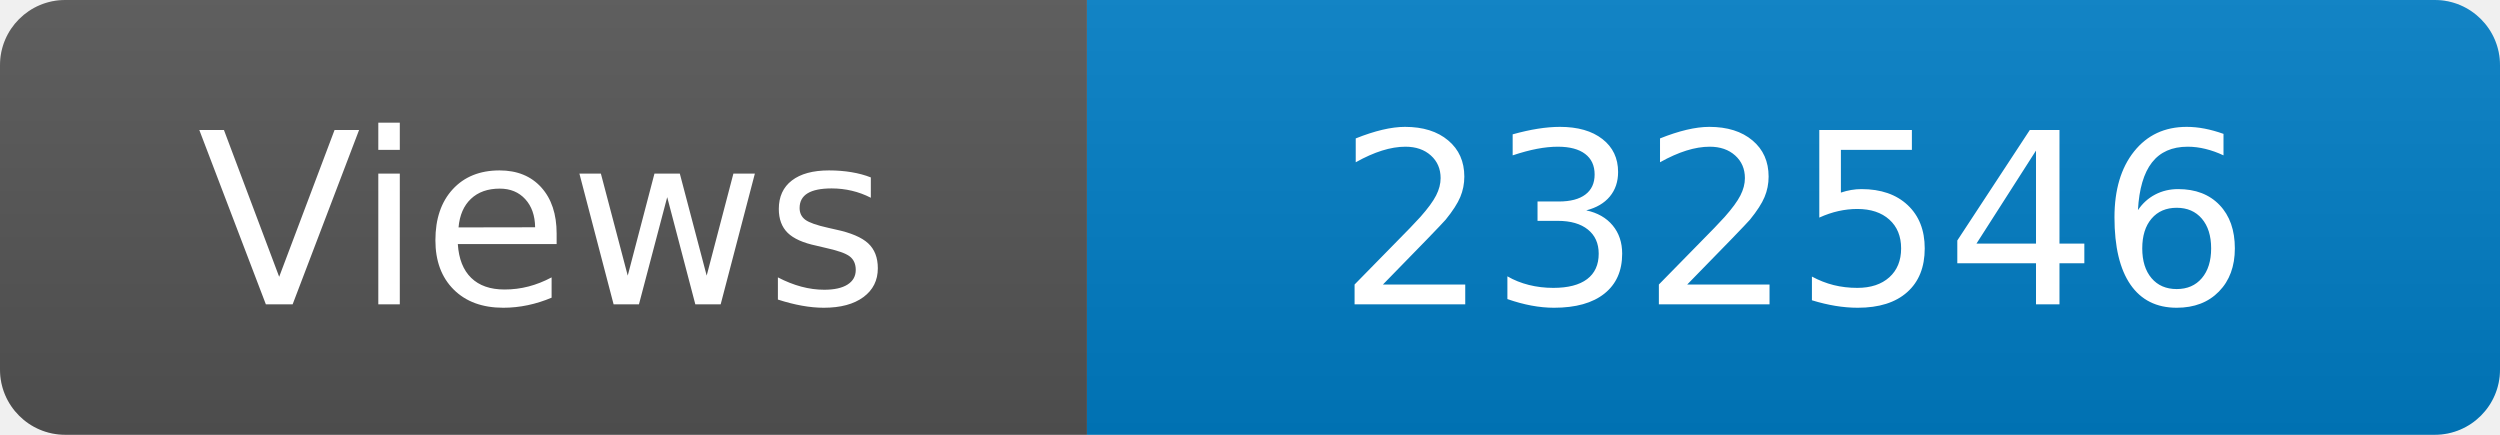
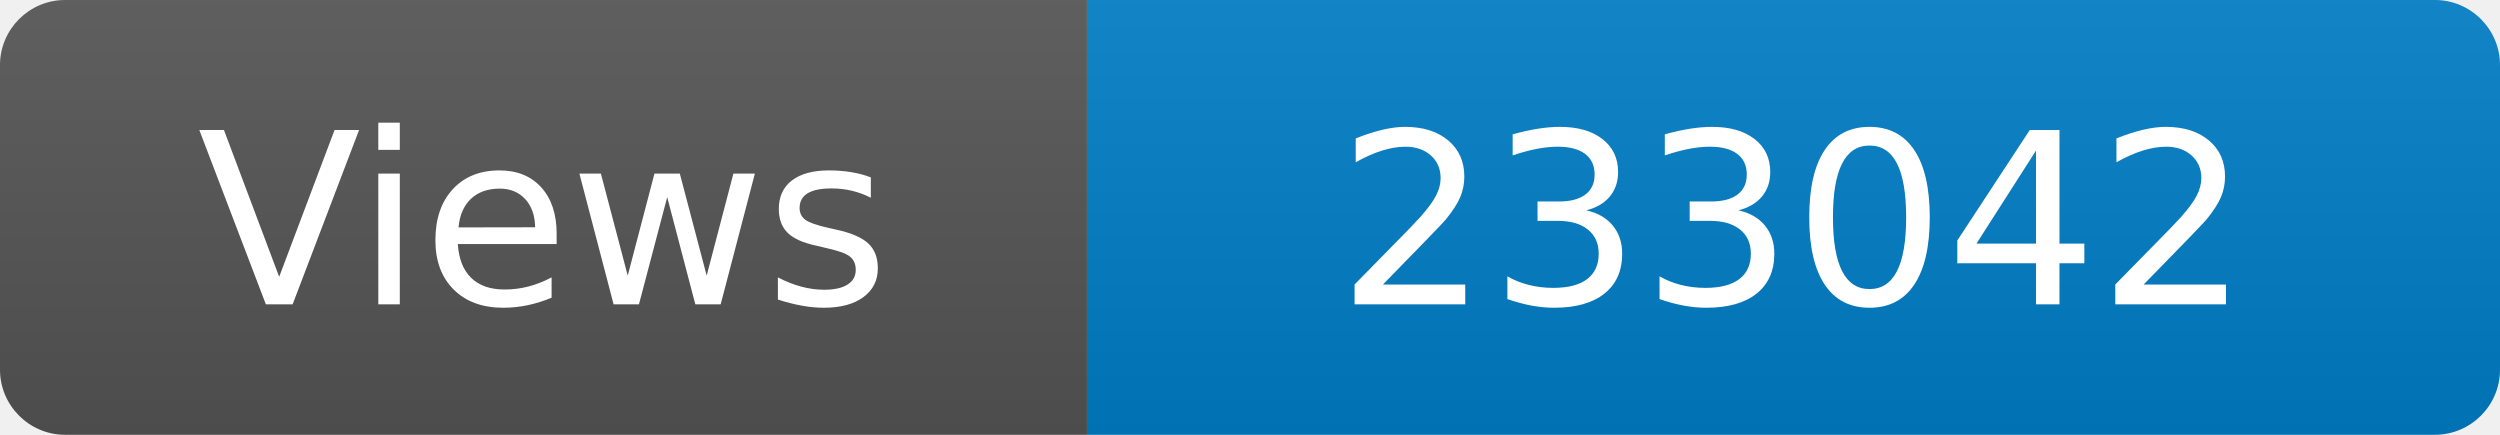
<svg xmlns="http://www.w3.org/2000/svg" width="115" height="20" role="img" aria-label="Maintained?: yes">
  <linearGradient id="s" x2="0" y2="100%">
    <stop offset="0" stop-color="#bbb" stop-opacity=".1" />
    <stop offset="1" stop-opacity=".1" />
  </linearGradient>
  <clipPath id="r">
    <rect width="115" height="20" rx="3" fill="#fff" />
  </clipPath>
  <g clip-path="url(#r)">
    <rect width="50" height="20" fill="#555" />
    <rect x="50" width="160" height="20" fill="#007ec6" />
    <rect width="115" height="20" fill="url(#s)" />
  </g>
  <g fill="#fff" text-anchor="middle" font-family="Verdana,Geneva,DejaVu Sans,sans-serif" font-size="110">
    <text x="250" y="140" transform="scale(.1)" fill="#fff">Views</text>
-     <text x="825" y="140" transform="scale(.1)" fill="#fff">232546</text>
+     <text x="825" y="140" transform="scale(.1)" fill="#fff">233042</text>
  </g>
</svg>
